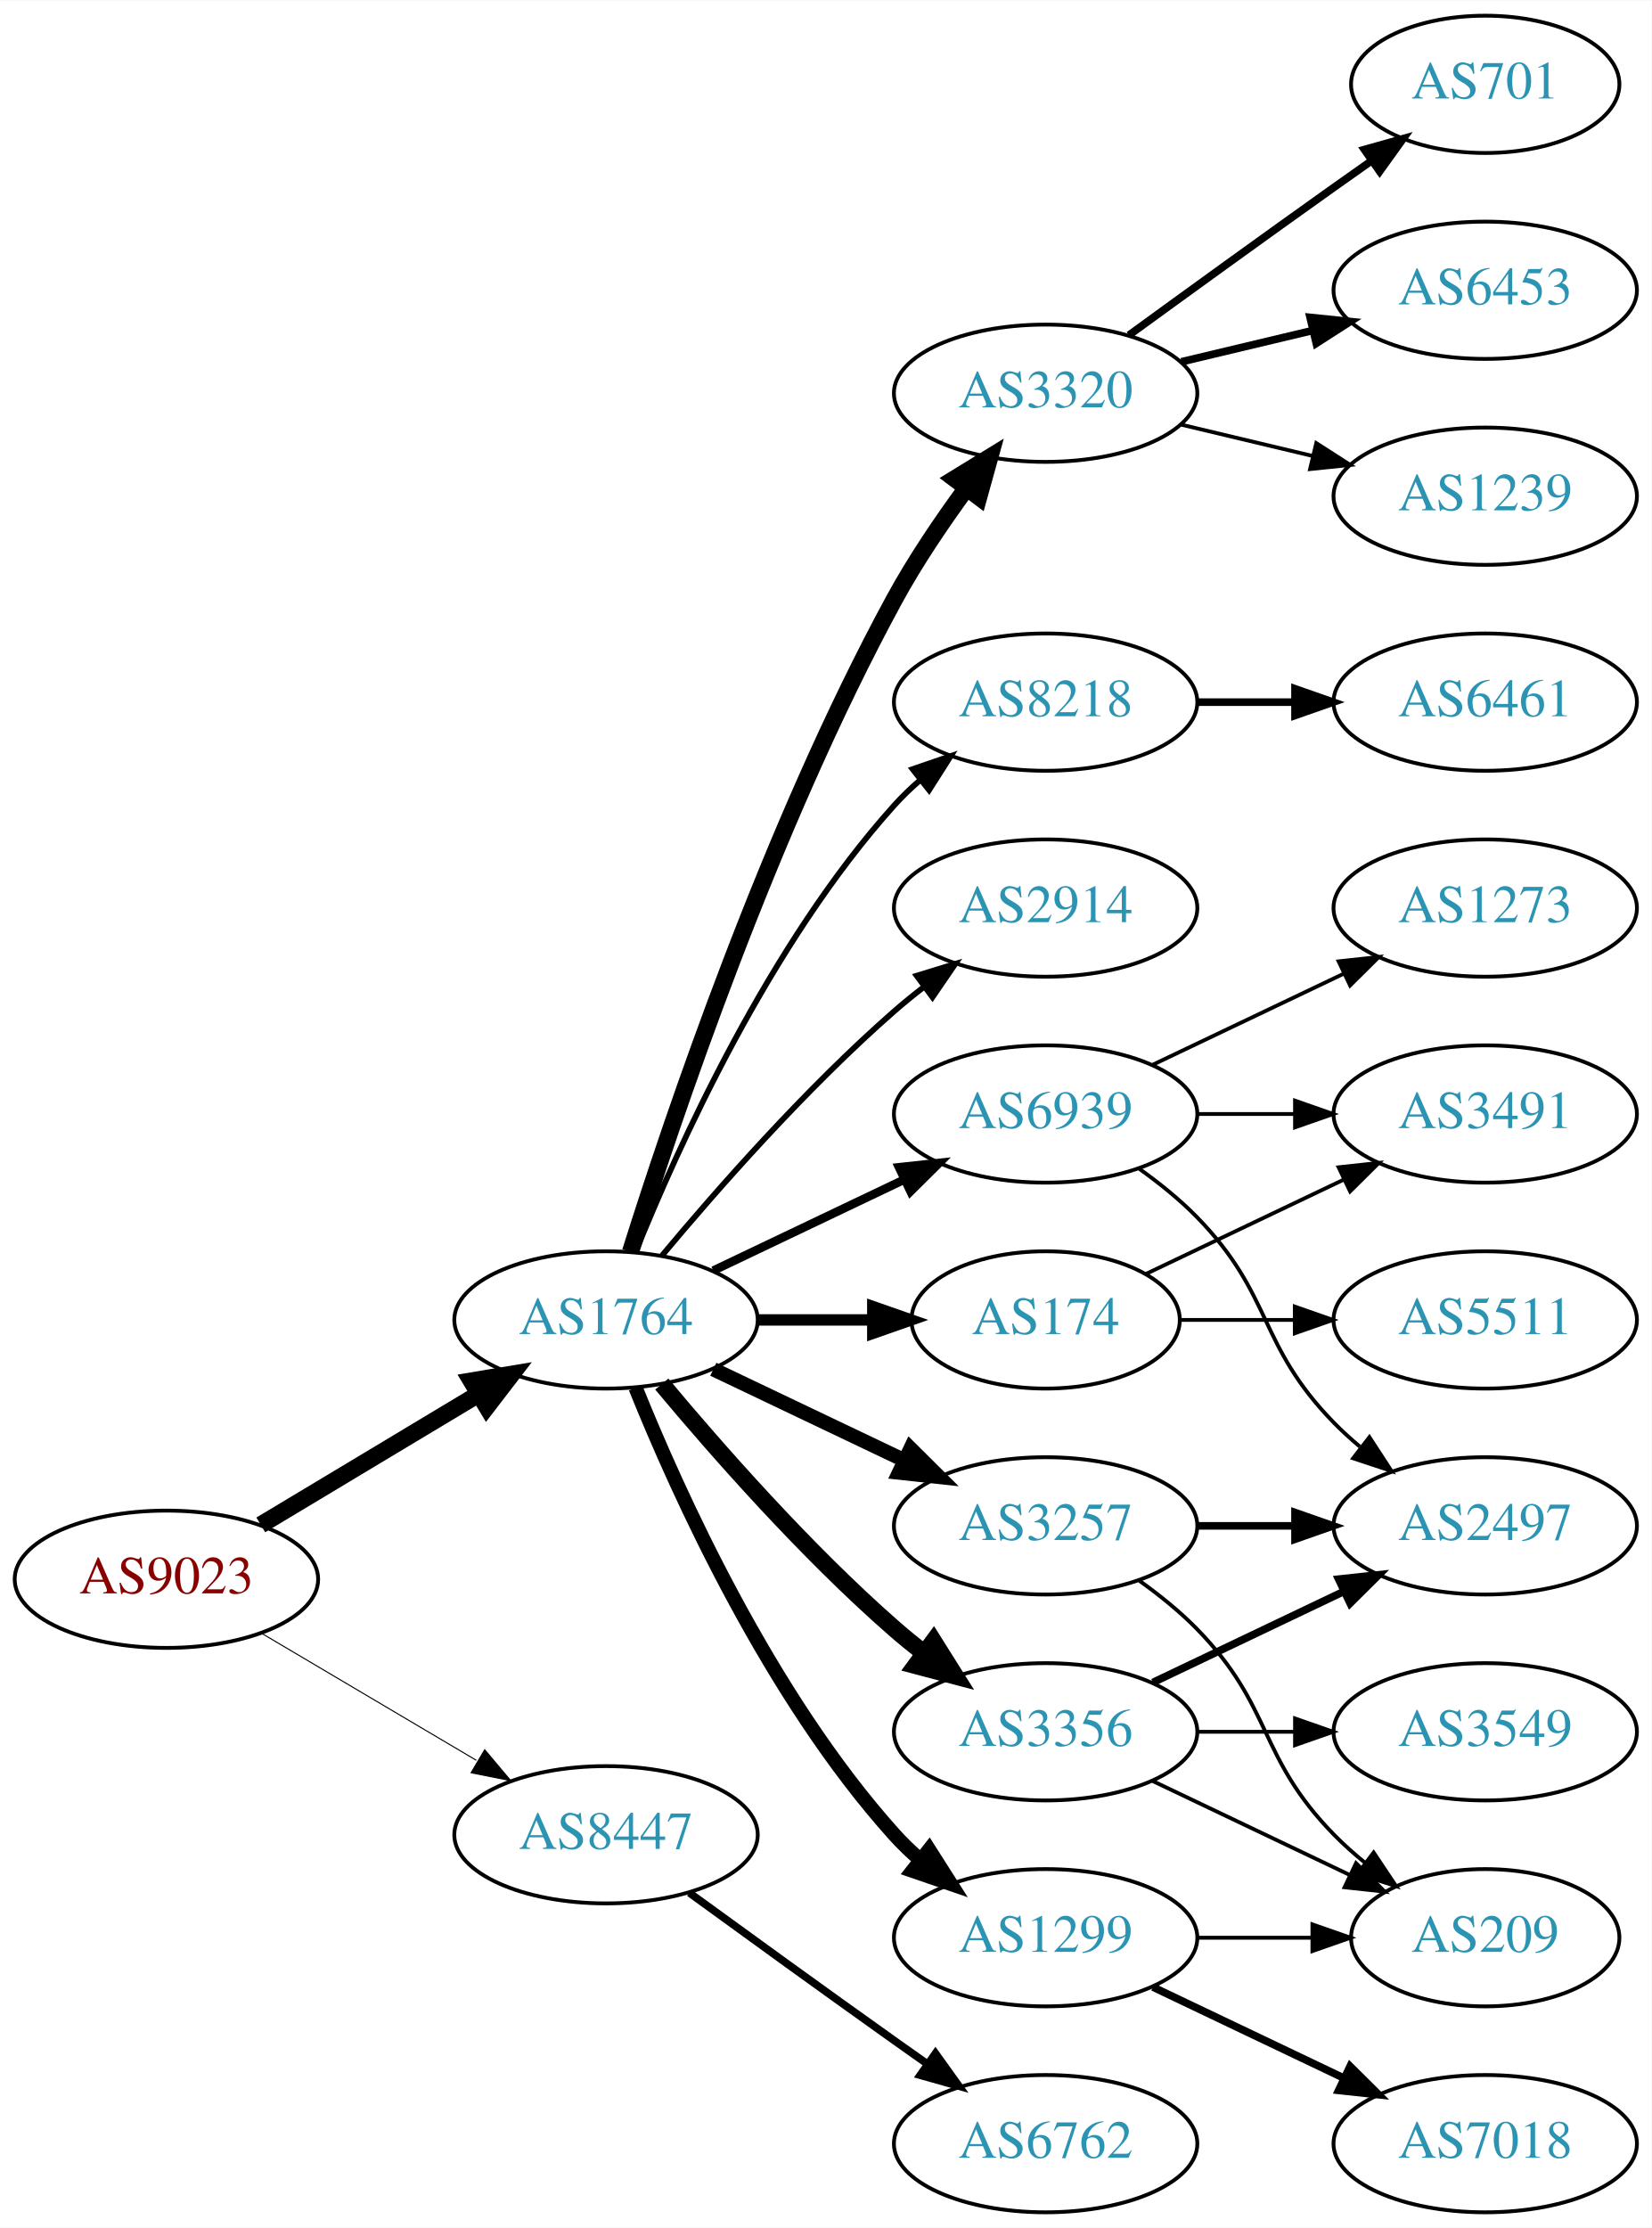
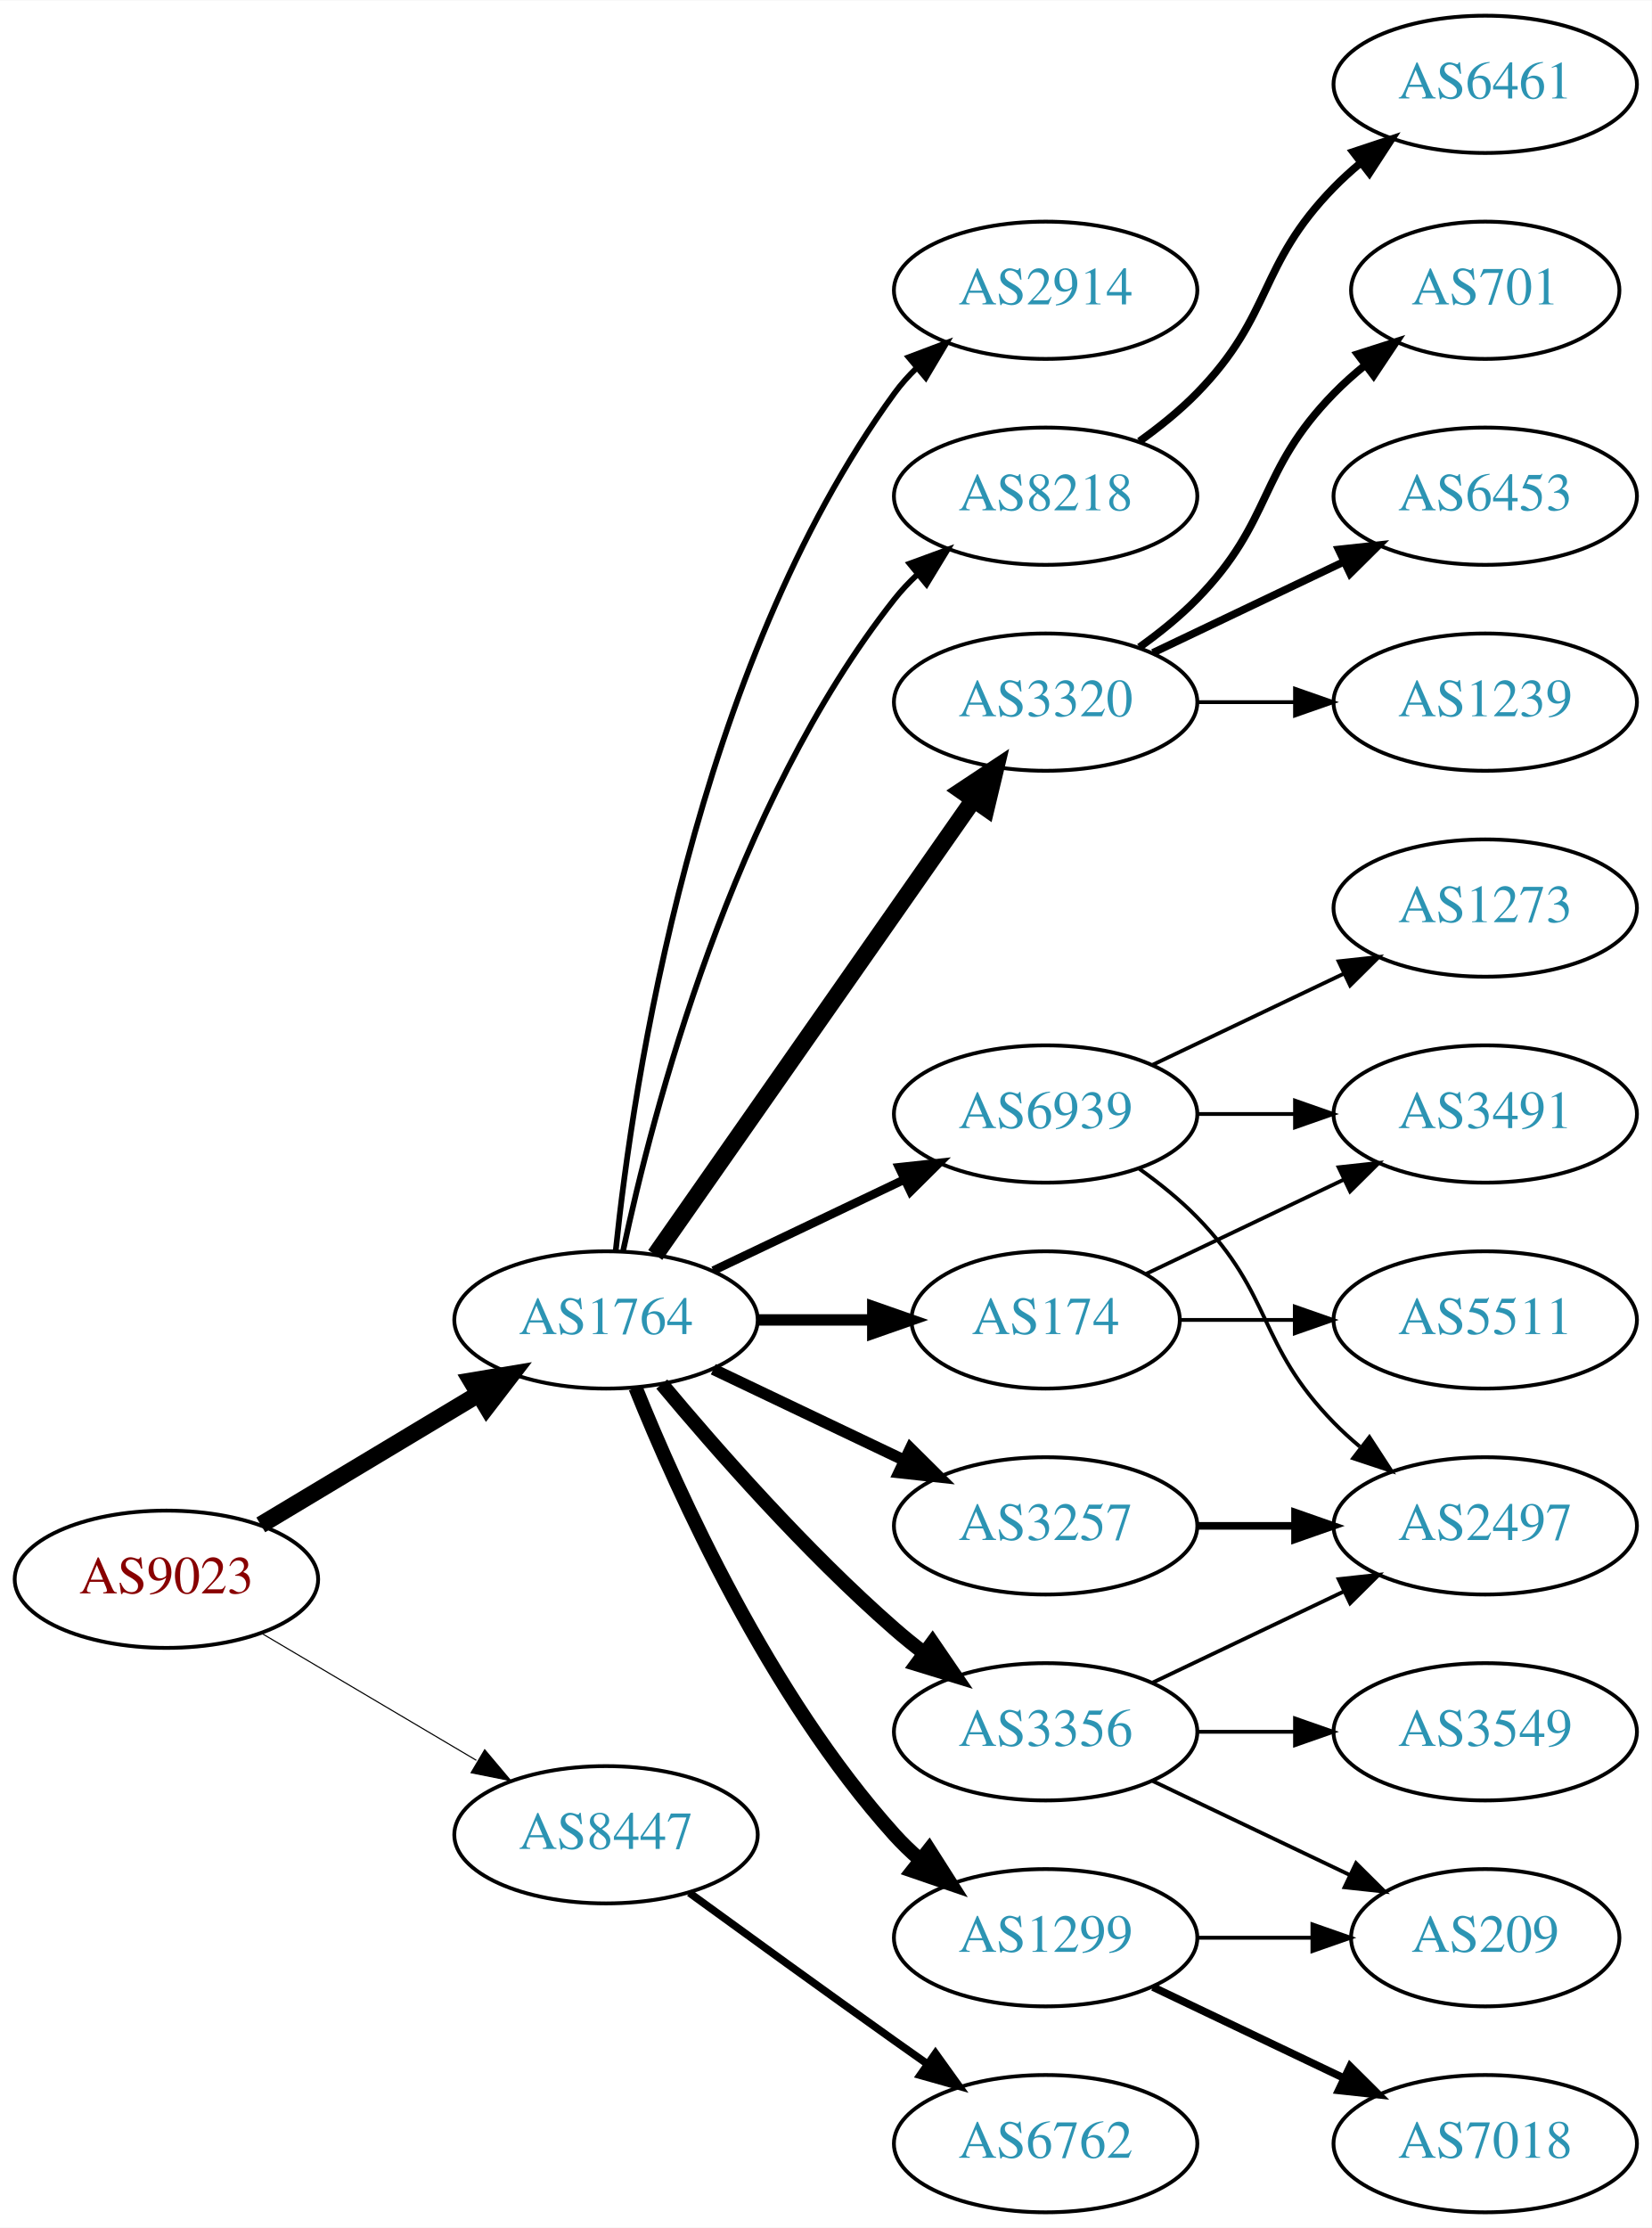
<svg xmlns="http://www.w3.org/2000/svg" xmlns:xlink="http://www.w3.org/1999/xlink" width="433pt" height="584pt" viewBox="0.00 0.00 433.17 584.00">
  <g id="graph0" class="graph" transform="scale(1 1) rotate(0) translate(4 580)">
    <polygon fill="white" stroke="none" points="-4,4 -4,-580 429.172,-580 429.172,4 -4,4" />
    <g id="node1" class="node">
      <g id="a_node1">
        <a xlink:href="/asn/9023" xlink:title="AS9023 ~ Oesterreichische Lotterien GmbH [AT]">
          <ellipse fill="#ffffff" stroke="black" cx="39.647" cy="-166" rx="39.794" ry="18" />
          <text text-anchor="middle" x="39.647" y="-162.3" font-family="Times,serif" font-size="14.00" fill="#880000">AS9023</text>
        </a>
      </g>
    </g>
    <g id="node2" class="node">
      <g id="a_node2">
        <a xlink:href="/asn/1764" xlink:title="AS1764 ~ NEXTLAYER-AS [AT]">
          <ellipse fill="#ffffff" stroke="black" cx="154.939" cy="-234" rx="39.794" ry="18" />
          <text text-anchor="middle" x="154.939" y="-230.3" font-family="Times,serif" font-size="14.00" fill="#2c94b3">AS1764</text>
        </a>
      </g>
    </g>
    <g id="edge1" class="edge">
      <path fill="none" stroke="black" stroke-width="4.5" d="M64.396,-180.255C81.013,-190.229 103.409,-203.671 121.646,-214.617" />
      <polygon fill="black" stroke="black" stroke-width="4.5" points="119.62,-217.993 130.221,-219.764 123.673,-211.241 119.62,-217.993" />
    </g>
    <g id="node3" class="node">
      <g id="a_node3">
        <a xlink:href="/asn/8447" xlink:title="AS8447 ~ A1 Telekom Austria AG [AT]">
          <ellipse fill="#ffffff" stroke="black" cx="154.939" cy="-99" rx="39.794" ry="18" />
          <text text-anchor="middle" x="154.939" y="-95.3" font-family="Times,serif" font-size="14.00" fill="#2c94b3">AS8447</text>
        </a>
      </g>
    </g>
    <g id="edge2" class="edge">
-       <path fill="none" stroke="black" stroke-width="0.273" d="M64.673,-151.791C81.045,-142.109 102.933,-129.165 120.936,-118.518" />
-       <polygon fill="black" stroke="black" stroke-width="0.273" points="123.122,-121.292 129.948,-113.188 119.558,-115.266 123.122,-121.292" />
+       <path fill="none" stroke="black" stroke-width="0.29" d="M64.673,-151.791C81.045,-142.109 102.933,-129.165 120.936,-118.518" />
+       <polygon fill="black" stroke="black" stroke-width="0.29" points="123.122,-121.292 129.948,-113.188 119.558,-115.266 123.122,-121.292" />
    </g>
    <g id="node4" class="node">
      <g id="a_node4">
        <a xlink:href="/asn/174" xlink:title="AS174 ~ Cogent Communications [US]">
          <ellipse fill="#ffffff" stroke="black" cx="270.232" cy="-234" rx="35.194" ry="18" />
          <text text-anchor="middle" x="270.232" y="-230.3" font-family="Times,serif" font-size="14.00" fill="#2c94b3">AS174</text>
        </a>
      </g>
    </g>
    <g id="edge3" class="edge">
      <path fill="none" stroke="black" stroke-width="3" d="M194.612,-234C204.317,-234 214.808,-234 224.771,-234" />
      <polygon fill="black" stroke="black" stroke-width="3" points="224.907,-237.5 234.907,-234 224.907,-230.5 224.907,-237.5" />
    </g>
    <g id="node5" class="node">
      <g id="a_node5">
        <a xlink:href="/asn/1299" xlink:title="AS1299 ~ Telia Carrier [EU]">
          <ellipse fill="#ffffff" stroke="black" cx="270.232" cy="-72" rx="39.794" ry="18" />
          <text text-anchor="middle" x="270.232" y="-68.3" font-family="Times,serif" font-size="14.00" fill="#2c94b3">AS1299</text>
        </a>
      </g>
    </g>
    <g id="edge4" class="edge">
      <path fill="none" stroke="black" stroke-width="3.75" d="M162.687,-216.213C173.738,-188.757 197.791,-135.422 230.586,-99 232.588,-96.776 234.807,-94.637 237.14,-92.603" />
      <polygon fill="black" stroke="black" stroke-width="3.75" points="239.67,-95.065 245.359,-86.127 235.338,-89.567 239.67,-95.065" />
    </g>
    <g id="node6" class="node">
      <g id="a_node6">
+         <a xlink:href="/asn/3257" xlink:title="AS3257 ~ GTT [DE]">
+           <ellipse fill="#ffffff" stroke="black" cx="270.232" cy="-180" rx="39.794" ry="18" />
+           <text text-anchor="middle" x="270.232" y="-176.3" font-family="Times,serif" font-size="14.00" fill="#2c94b3">AS3257</text>
+         </a>
+       </g>
+     </g>
+     <g id="edge5" class="edge">
+       <path fill="none" stroke="black" stroke-width="3" d="M183.076,-221.066C198.07,-213.919 216.891,-204.948 233.114,-197.215" />
+       <polygon fill="black" stroke="black" stroke-width="3" points="234.796,-200.291 242.317,-192.829 231.784,-193.972 234.796,-200.291" />
+     </g>
+     <g id="node7" class="node">
+       <g id="a_node7">
+         <a xlink:href="/asn/2914" xlink:title="AS2914 ~ NTT America, Inc. [US]">
+           <ellipse fill="#ffffff" stroke="black" cx="270.232" cy="-504" rx="39.794" ry="18" />
+           <text text-anchor="middle" x="270.232" y="-500.3" font-family="Times,serif" font-size="14.00" fill="#2c94b3">AS2914</text>
+         </a>
+       </g>
+     </g>
+     <g id="edge6" class="edge">
+       <path fill="none" stroke="black" stroke-width="1.5" d="M157.496,-252.256C161.967,-295.303 178.1,-404.94 230.586,-477 232.303,-479.357 234.29,-481.581 236.439,-483.663" />
+       <polygon fill="black" stroke="black" stroke-width="1.5" points="234.302,-486.439 244.214,-490.183 238.801,-481.075 234.302,-486.439" />
+     </g>
+     <g id="node8" class="node">
+       <g id="a_node8">
        <a xlink:href="/asn/3356" xlink:title="AS3356 ~ Level 3 Parent, LLC [US]">
          <ellipse fill="#ffffff" stroke="black" cx="270.232" cy="-126" rx="39.794" ry="18" />
          <text text-anchor="middle" x="270.232" y="-122.3" font-family="Times,serif" font-size="14.00" fill="#2c94b3">AS3356</text>
        </a>
      </g>
    </g>
-     <g id="edge5" class="edge">
-       <path fill="none" stroke="black" stroke-width="4.5" d="M169.569,-217.183C183.852,-200.071 207.398,-173.255 230.586,-153 233.052,-150.846 235.69,-148.706 238.388,-146.628" />
-       <polygon fill="black" stroke="black" stroke-width="4.5" points="240.82,-149.727 246.542,-140.63 236.153,-143.384 240.82,-149.727" />
-     </g>
-     <g id="node7" class="node">
-       <g id="a_node7">
-         <a xlink:href="/asn/3257" xlink:title="AS3257 ~ GTT [DE]">
-           <ellipse fill="#ffffff" stroke="black" cx="270.232" cy="-180" rx="39.794" ry="18" />
-           <text text-anchor="middle" x="270.232" y="-176.3" font-family="Times,serif" font-size="14.00" fill="#2c94b3">AS3257</text>
-         </a>
-       </g>
-     </g>
-     <g id="edge6" class="edge">
-       <path fill="none" stroke="black" stroke-width="3.75" d="M183.076,-221.066C198.07,-213.919 216.891,-204.948 233.114,-197.215" />
-       <polygon fill="black" stroke="black" stroke-width="3.75" points="234.796,-200.291 242.317,-192.829 231.784,-193.972 234.796,-200.291" />
-     </g>
-     <g id="node8" class="node">
-       <g id="a_node8">
-         <a xlink:href="/asn/3320" xlink:title="AS3320 ~ DTAG [DE]">
-           <ellipse fill="#ffffff" stroke="black" cx="270.232" cy="-477" rx="39.794" ry="18" />
-           <text text-anchor="middle" x="270.232" y="-473.3" font-family="Times,serif" font-size="14.00" fill="#2c94b3">AS3320</text>
-         </a>
-       </g>
-     </g>
    <g id="edge7" class="edge">
-       <path fill="none" stroke="black" stroke-width="4.5" d="M161.36,-251.841C172.132,-286.146 198.023,-363.203 230.586,-423 236.018,-432.974 242.992,-443.269 249.517,-452.16" />
-       <polygon fill="black" stroke="black" stroke-width="4.5" points="246.41,-454.579 255.571,-460.198 252.7,-449.841 246.41,-454.579" />
+       <path fill="none" stroke="black" stroke-width="3.75" d="M169.569,-217.183C183.852,-200.071 207.398,-173.255 230.586,-153 233.052,-150.846 235.69,-148.706 238.388,-146.628" />
+       <polygon fill="black" stroke="black" stroke-width="3.75" points="240.561,-149.375 246.542,-140.63 236.413,-143.736 240.561,-149.375" />
    </g>
    <g id="node9" class="node">
      <g id="a_node9">
        <a xlink:href="/asn/8218" xlink:title="AS8218 ~ legacy Neotelecoms [FR]">
-           <ellipse fill="#ffffff" stroke="black" cx="270.232" cy="-396" rx="39.794" ry="18" />
-           <text text-anchor="middle" x="270.232" y="-392.3" font-family="Times,serif" font-size="14.00" fill="#2c94b3">AS8218</text>
+           <ellipse fill="#ffffff" stroke="black" cx="270.232" cy="-450" rx="39.794" ry="18" />
+           <text text-anchor="middle" x="270.232" y="-446.3" font-family="Times,serif" font-size="14.00" fill="#2c94b3">AS8218</text>
        </a>
      </g>
    </g>
    <g id="edge8" class="edge">
-       <path fill="none" stroke="black" stroke-width="1.5" d="M162.687,-251.787C173.738,-279.243 197.791,-332.578 230.586,-369 232.588,-371.224 234.807,-373.363 237.14,-375.397" />
-       <polygon fill="black" stroke="black" stroke-width="1.5" points="235.338,-378.433 245.359,-381.873 239.67,-372.935 235.338,-378.433" />
+       <path fill="none" stroke="black" stroke-width="1.5" d="M159.43,-252.16C167.061,-288.03 188.052,-369.155 230.586,-423 232.393,-425.288 234.446,-427.462 236.641,-429.51" />
+       <polygon fill="black" stroke="black" stroke-width="1.5" points="234.552,-432.323 244.501,-435.966 238.995,-426.914 234.552,-432.323" />
    </g>
    <g id="node10" class="node">
      <g id="a_node10">
-         <a xlink:href="/asn/2914" xlink:title="AS2914 ~ NTT America, Inc. [US]">
-           <ellipse fill="#ffffff" stroke="black" cx="270.232" cy="-342" rx="39.794" ry="18" />
-           <text text-anchor="middle" x="270.232" y="-338.3" font-family="Times,serif" font-size="14.00" fill="#2c94b3">AS2914</text>
+         <a xlink:href="/asn/3320" xlink:title="AS3320 ~ DTAG [DE]">
+           <ellipse fill="#ffffff" stroke="black" cx="270.232" cy="-396" rx="39.794" ry="18" />
+           <text text-anchor="middle" x="270.232" y="-392.3" font-family="Times,serif" font-size="14.00" fill="#2c94b3">AS3320</text>
        </a>
      </g>
    </g>
    <g id="edge9" class="edge">
-       <path fill="none" stroke="black" stroke-width="1.5" d="M169.569,-250.817C183.852,-267.929 207.398,-294.745 230.586,-315 233.052,-317.154 235.69,-319.294 238.388,-321.372" />
-       <polygon fill="black" stroke="black" stroke-width="1.5" points="236.413,-324.264 246.542,-327.37 240.561,-318.625 236.413,-324.264" />
+       <path fill="none" stroke="black" stroke-width="4.5" d="M167.85,-251.031C187.771,-279.517 227.961,-336.985 251.311,-370.374" />
+       <polygon fill="black" stroke="black" stroke-width="4.5" points="248.183,-372.772 257.141,-378.71 254.637,-368.258 248.183,-372.772" />
    </g>
    <g id="node11" class="node">
      <g id="a_node11">
        <a xlink:href="/asn/6939" xlink:title="AS6939 ~ Hurricane Electric LLC [US]">
          <ellipse fill="#ffffff" stroke="black" cx="270.232" cy="-288" rx="39.794" ry="18" />
          <text text-anchor="middle" x="270.232" y="-284.3" font-family="Times,serif" font-size="14.00" fill="#2c94b3">AS6939</text>
        </a>
      </g>
    </g>
    <g id="edge10" class="edge">
      <path fill="none" stroke="black" stroke-width="2.25" d="M183.076,-246.934C198.07,-254.081 216.891,-263.052 233.114,-270.785" />
      <polygon fill="black" stroke="black" stroke-width="2.25" points="231.784,-274.028 242.317,-275.171 234.796,-267.709 231.784,-274.028" />
    </g>
    <g id="node22" class="node">
      <g id="a_node22">
        <a xlink:href="/asn/6762" xlink:title="AS6762 ~ TELECOM ITALIA SPARKLE S.p.A. [IT]">
          <ellipse fill="#ffffff" stroke="black" cx="270.232" cy="-18" rx="39.794" ry="18" />
          <text text-anchor="middle" x="270.232" y="-14.3" font-family="Times,serif" font-size="14.00" fill="#2c94b3">AS6762</text>
        </a>
      </g>
    </g>
-     <g id="edge24" class="edge">
+     <g id="edge23" class="edge">
      <path fill="none" stroke="black" stroke-width="2" d="M176.788,-83.778C191.722,-72.909 212.335,-57.975 230.586,-45 233.406,-42.995 236.349,-40.915 239.297,-38.841" />
      <polygon fill="black" stroke="black" stroke-width="2" points="241.344,-41.681 247.522,-33.074 237.325,-35.95 241.344,-41.681" />
    </g>
-     <g id="node12" class="node">
-       <g id="a_node12">
+     <g id="node14" class="node">
+       <g id="a_node14">
        <a xlink:href="/asn/3491" xlink:title="AS3491 ~ PCCW Global, Inc. [US]">
          <ellipse fill="#ffffff" stroke="black" cx="385.525" cy="-288" rx="39.794" ry="18" />
          <text text-anchor="middle" x="385.525" y="-284.3" font-family="Times,serif" font-size="14.00" fill="#2c94b3">AS3491</text>
        </a>
      </g>
    </g>
-     <g id="edge11" class="edge">
+     <g id="edge13" class="edge">
      <path fill="none" stroke="black" d="M296.658,-246.119C311.96,-253.413 331.684,-262.814 348.565,-270.86" />
      <polygon fill="black" stroke="black" points="347.073,-274.026 357.606,-275.169 350.085,-267.707 347.073,-274.026" />
    </g>
-     <g id="node13" class="node">
-       <g id="a_node13">
+     <g id="node15" class="node">
+       <g id="a_node15">
        <a xlink:href="/asn/5511" xlink:title="AS5511 ~ Orange S.A. [FR]">
          <ellipse fill="#ffffff" stroke="black" cx="385.525" cy="-234" rx="39.794" ry="18" />
          <text text-anchor="middle" x="385.525" y="-230.3" font-family="Times,serif" font-size="14.00" fill="#2c94b3">AS5511</text>
        </a>
      </g>
    </g>
-     <g id="edge12" class="edge">
+     <g id="edge14" class="edge">
      <path fill="none" stroke="black" d="M305.531,-234C314.909,-234 325.259,-234 335.294,-234" />
      <polygon fill="black" stroke="black" points="335.582,-237.5 345.582,-234 335.582,-230.5 335.582,-237.5" />
    </g>
-     <g id="node14" class="node">
-       <g id="a_node14">
+     <g id="node12" class="node">
+       <g id="a_node12">
        <a xlink:href="/asn/7018" xlink:title="AS7018 ~ AT&amp;T Services, Inc. [US]">
          <ellipse fill="#ffffff" stroke="black" cx="385.525" cy="-18" rx="39.794" ry="18" />
          <text text-anchor="middle" x="385.525" y="-14.3" font-family="Times,serif" font-size="14.00" fill="#2c94b3">AS7018</text>
        </a>
      </g>
    </g>
-     <g id="edge13" class="edge">
+     <g id="edge11" class="edge">
      <path fill="none" stroke="black" stroke-width="2" d="M298.369,-59.066C313.363,-51.919 332.184,-42.948 348.407,-35.215" />
      <polygon fill="black" stroke="black" stroke-width="2" points="350.089,-38.291 357.61,-30.829 347.077,-31.972 350.089,-38.291" />
    </g>
-     <g id="node15" class="node">
-       <g id="a_node15">
+     <g id="node13" class="node">
+       <g id="a_node13">
        <a xlink:href="/asn/209" xlink:title="AS209 ~ CenturyLink Communications, LLC [US]">
          <ellipse fill="#ffffff" stroke="black" cx="385.525" cy="-72" rx="35.194" ry="18" />
          <text text-anchor="middle" x="385.525" y="-68.3" font-family="Times,serif" font-size="14.00" fill="#2c94b3">AS209</text>
        </a>
      </g>
    </g>
-     <g id="edge14" class="edge">
+     <g id="edge12" class="edge">
      <path fill="none" stroke="black" d="M309.905,-72C319.61,-72 330.101,-72 340.064,-72" />
      <polygon fill="black" stroke="black" points="340.2,-75.5 350.2,-72 340.2,-68.5 340.2,-75.5" />
    </g>
-     <g id="edge17" class="edge">
+     <g id="node16" class="node">
+       <g id="a_node16">
+         <a xlink:href="/asn/2497" xlink:title="AS2497 ~ Internet Initiative Japan Inc. [JP]">
+           <ellipse fill="#ffffff" stroke="black" cx="385.525" cy="-180" rx="39.794" ry="18" />
+           <text text-anchor="middle" x="385.525" y="-176.3" font-family="Times,serif" font-size="14.00" fill="#2c94b3">AS2497</text>
+         </a>
+       </g>
+     </g>
+     <g id="edge15" class="edge">
+       <path fill="none" stroke="black" stroke-width="2" d="M309.905,-180C318.108,-180 326.872,-180 335.404,-180" />
+       <polygon fill="black" stroke="black" stroke-width="2" points="335.643,-183.5 345.643,-180 335.643,-176.5 335.643,-183.5" />
+     </g>
+     <g id="edge19" class="edge">
      <path fill="none" stroke="black" d="M298.369,-113.066C313.801,-105.71 333.286,-96.423 349.821,-88.541" />
      <polygon fill="black" stroke="black" points="351.642,-91.551 359.163,-84.089 348.63,-85.232 351.642,-91.551" />
    </g>
-     <g id="node16" class="node">
-       <g id="a_node16">
+     <g id="edge18" class="edge">
+       <path fill="none" stroke="black" d="M298.369,-138.934C313.363,-146.081 332.184,-155.052 348.407,-162.785" />
+       <polygon fill="black" stroke="black" points="347.077,-166.028 357.61,-167.171 350.089,-159.709 347.077,-166.028" />
+     </g>
+     <g id="node18" class="node">
+       <g id="a_node18">
        <a xlink:href="/asn/3549" xlink:title="AS3549 ~ Level 3 Parent, LLC [US]">
          <ellipse fill="#ffffff" stroke="black" cx="385.525" cy="-126" rx="39.794" ry="18" />
          <text text-anchor="middle" x="385.525" y="-122.3" font-family="Times,serif" font-size="14.00" fill="#2c94b3">AS3549</text>
        </a>
      </g>
    </g>
-     <g id="edge15" class="edge">
+     <g id="edge17" class="edge">
      <path fill="none" stroke="black" d="M309.905,-126C318.108,-126 326.872,-126 335.404,-126" />
      <polygon fill="black" stroke="black" points="335.643,-129.5 345.643,-126 335.643,-122.5 335.643,-129.5" />
    </g>
    <g id="node17" class="node">
      <g id="a_node17">
-         <a xlink:href="/asn/2497" xlink:title="AS2497 ~ Internet Initiative Japan Inc. [JP]">
-           <ellipse fill="#ffffff" stroke="black" cx="385.525" cy="-180" rx="39.794" ry="18" />
-           <text text-anchor="middle" x="385.525" y="-176.3" font-family="Times,serif" font-size="14.00" fill="#2c94b3">AS2497</text>
+         <a xlink:href="/asn/6461" xlink:title="AS6461 ~ ZAYO-6461 [US]">
+           <ellipse fill="#ffffff" stroke="black" cx="385.525" cy="-558" rx="39.794" ry="18" />
+           <text text-anchor="middle" x="385.525" y="-554.3" font-family="Times,serif" font-size="14.00" fill="#2c94b3">AS6461</text>
        </a>
      </g>
    </g>
    <g id="edge16" class="edge">
-       <path fill="none" stroke="black" stroke-width="2" d="M298.369,-138.934C313.363,-146.081 332.184,-155.052 348.407,-162.785" />
-       <polygon fill="black" stroke="black" stroke-width="2" points="347.077,-166.028 357.61,-167.171 350.089,-159.709 347.077,-166.028" />
-     </g>
-     <g id="edge19" class="edge">
-       <path fill="none" stroke="black" d="M294.826,-165.611C300.082,-161.852 305.414,-157.563 309.879,-153 330.051,-132.383 325.706,-119.617 345.879,-99 348.358,-96.466 351.105,-94.017 353.957,-91.696" />
-       <polygon fill="black" stroke="black" points="356.26,-94.343 362.142,-85.532 352.049,-88.752 356.26,-94.343" />
-     </g>
-     <g id="edge18" class="edge">
-       <path fill="none" stroke="black" stroke-width="2" d="M309.905,-180C318.108,-180 326.872,-180 335.404,-180" />
-       <polygon fill="black" stroke="black" stroke-width="2" points="335.643,-183.5 345.643,-180 335.643,-176.5 335.643,-183.5" />
-     </g>
-     <g id="node18" class="node">
-       <g id="a_node18">
-         <a xlink:href="/asn/1239" xlink:title="AS1239 ~ Sprint [US]">
-           <ellipse fill="#ffffff" stroke="black" cx="385.525" cy="-450" rx="39.794" ry="18" />
-           <text text-anchor="middle" x="385.525" y="-446.3" font-family="Times,serif" font-size="14.00" fill="#2c94b3">AS1239</text>
-         </a>
-       </g>
-     </g>
-     <g id="edge20" class="edge">
-       <path fill="none" stroke="black" d="M305.84,-468.752C316.711,-466.162 328.865,-463.265 340.308,-460.538" />
-       <polygon fill="black" stroke="black" points="341.214,-463.92 350.13,-458.197 339.591,-457.111 341.214,-463.92" />
+       <path fill="none" stroke="black" stroke-width="2" d="M294.826,-464.389C300.082,-468.148 305.414,-472.437 309.879,-477 330.051,-497.617 325.706,-510.383 345.879,-531 347.972,-533.139 350.255,-535.218 352.632,-537.21" />
+       <polygon fill="black" stroke="black" stroke-width="2" points="350.875,-540.275 360.931,-543.611 355.15,-534.732 350.875,-540.275" />
    </g>
    <g id="node19" class="node">
      <g id="a_node19">
-         <a xlink:href="/asn/701" xlink:title="AS701 ~ UUNET [US]">
-           <ellipse fill="#ffffff" stroke="black" cx="385.525" cy="-558" rx="35.194" ry="18" />
-           <text text-anchor="middle" x="385.525" y="-554.3" font-family="Times,serif" font-size="14.00" fill="#2c94b3">AS701</text>
-         </a>
-       </g>
-     </g>
-     <g id="edge21" class="edge">
-       <path fill="none" stroke="black" stroke-width="2" d="M292.081,-492.222C307.015,-503.091 327.628,-518.025 345.879,-531 349.089,-533.282 352.458,-535.661 355.813,-538.018" />
-       <polygon fill="black" stroke="black" stroke-width="2" points="353.825,-540.899 364.023,-543.77 357.841,-535.166 353.825,-540.899" />
+         <a xlink:href="/asn/1239" xlink:title="AS1239 ~ Sprint [US]">
+           <ellipse fill="#ffffff" stroke="black" cx="385.525" cy="-396" rx="39.794" ry="18" />
+           <text text-anchor="middle" x="385.525" y="-392.3" font-family="Times,serif" font-size="14.00" fill="#2c94b3">AS1239</text>
+         </a>
+       </g>
+     </g>
+     <g id="edge20" class="edge">
+       <path fill="none" stroke="black" d="M309.905,-396C318.108,-396 326.872,-396 335.404,-396" />
+       <polygon fill="black" stroke="black" points="335.643,-399.5 345.643,-396 335.643,-392.5 335.643,-399.5" />
    </g>
    <g id="node20" class="node">
      <g id="a_node20">
-         <a xlink:href="/asn/6453" xlink:title="AS6453 ~ TATA COMMUNICATIONS (AMERICA) INC [US]">
-           <ellipse fill="#ffffff" stroke="black" cx="385.525" cy="-504" rx="39.794" ry="18" />
-           <text text-anchor="middle" x="385.525" y="-500.3" font-family="Times,serif" font-size="14.00" fill="#2c94b3">AS6453</text>
-         </a>
-       </g>
-     </g>
-     <g id="edge22" class="edge">
-       <path fill="none" stroke="black" stroke-width="2" d="M305.84,-485.248C316.711,-487.838 328.865,-490.735 340.308,-493.462" />
-       <polygon fill="black" stroke="black" stroke-width="2" points="339.591,-496.889 350.13,-495.803 341.214,-490.08 339.591,-496.889" />
+         <a xlink:href="/asn/701" xlink:title="AS701 ~ UUNET [US]">
+           <ellipse fill="#ffffff" stroke="black" cx="385.525" cy="-504" rx="35.194" ry="18" />
+           <text text-anchor="middle" x="385.525" y="-500.3" font-family="Times,serif" font-size="14.00" fill="#2c94b3">AS701</text>
+         </a>
+       </g>
+     </g>
+     <g id="edge21" class="edge">
+       <path fill="none" stroke="black" stroke-width="2" d="M294.826,-410.389C300.082,-414.148 305.414,-418.437 309.879,-423 330.051,-443.617 325.706,-456.383 345.879,-477 348.358,-479.534 351.105,-481.983 353.957,-484.304" />
+       <polygon fill="black" stroke="black" stroke-width="2" points="352.049,-487.248 362.142,-490.468 356.26,-481.657 352.049,-487.248" />
    </g>
    <g id="node21" class="node">
      <g id="a_node21">
-         <a xlink:href="/asn/6461" xlink:title="AS6461 ~ Zayo Bandwidth [US]">
-           <ellipse fill="#ffffff" stroke="black" cx="385.525" cy="-396" rx="39.794" ry="18" />
-           <text text-anchor="middle" x="385.525" y="-392.3" font-family="Times,serif" font-size="14.00" fill="#2c94b3">AS6461</text>
-         </a>
-       </g>
-     </g>
-     <g id="edge23" class="edge">
-       <path fill="none" stroke="black" stroke-width="2" d="M309.905,-396C318.108,-396 326.872,-396 335.404,-396" />
-       <polygon fill="black" stroke="black" stroke-width="2" points="335.643,-399.5 345.643,-396 335.643,-392.5 335.643,-399.5" />
-     </g>
-     <g id="edge25" class="edge">
+         <a xlink:href="/asn/6453" xlink:title="AS6453 ~ TATA COMMUNICATIONS (AMERICA) INC [US]">
+           <ellipse fill="#ffffff" stroke="black" cx="385.525" cy="-450" rx="39.794" ry="18" />
+           <text text-anchor="middle" x="385.525" y="-446.3" font-family="Times,serif" font-size="14.00" fill="#2c94b3">AS6453</text>
+         </a>
+       </g>
+     </g>
+     <g id="edge22" class="edge">
+       <path fill="none" stroke="black" stroke-width="2" d="M298.369,-408.934C313.363,-416.081 332.184,-425.052 348.407,-432.785" />
+       <polygon fill="black" stroke="black" stroke-width="2" points="347.077,-436.028 357.61,-437.171 350.089,-429.709 347.077,-436.028" />
+     </g>
+     <g id="edge26" class="edge">
      <path fill="none" stroke="black" d="M309.905,-288C318.108,-288 326.872,-288 335.404,-288" />
      <polygon fill="black" stroke="black" points="335.643,-291.5 345.643,-288 335.643,-284.5 335.643,-291.5" />
    </g>
-     <g id="edge26" class="edge">
+     <g id="edge25" class="edge">
      <path fill="none" stroke="black" d="M294.826,-273.611C300.082,-269.852 305.414,-265.563 309.879,-261 330.051,-240.383 325.706,-227.617 345.879,-207 347.972,-204.861 350.255,-202.782 352.632,-200.79" />
      <polygon fill="black" stroke="black" points="355.15,-203.268 360.931,-194.389 350.875,-197.725 355.15,-203.268" />
    </g>
    <g id="node23" class="node">
      <g id="a_node23">
        <a xlink:href="/asn/1273" xlink:title="AS1273 ~ Vodafone Group PLC [EU]">
          <ellipse fill="#ffffff" stroke="black" cx="385.525" cy="-342" rx="39.794" ry="18" />
          <text text-anchor="middle" x="385.525" y="-338.3" font-family="Times,serif" font-size="14.00" fill="#2c94b3">AS1273</text>
        </a>
      </g>
    </g>
-     <g id="edge27" class="edge">
+     <g id="edge24" class="edge">
      <path fill="none" stroke="black" d="M298.369,-300.934C313.363,-308.081 332.184,-317.052 348.407,-324.785" />
      <polygon fill="black" stroke="black" points="347.077,-328.028 357.61,-329.171 350.089,-321.709 347.077,-328.028" />
    </g>
  </g>
</svg>
